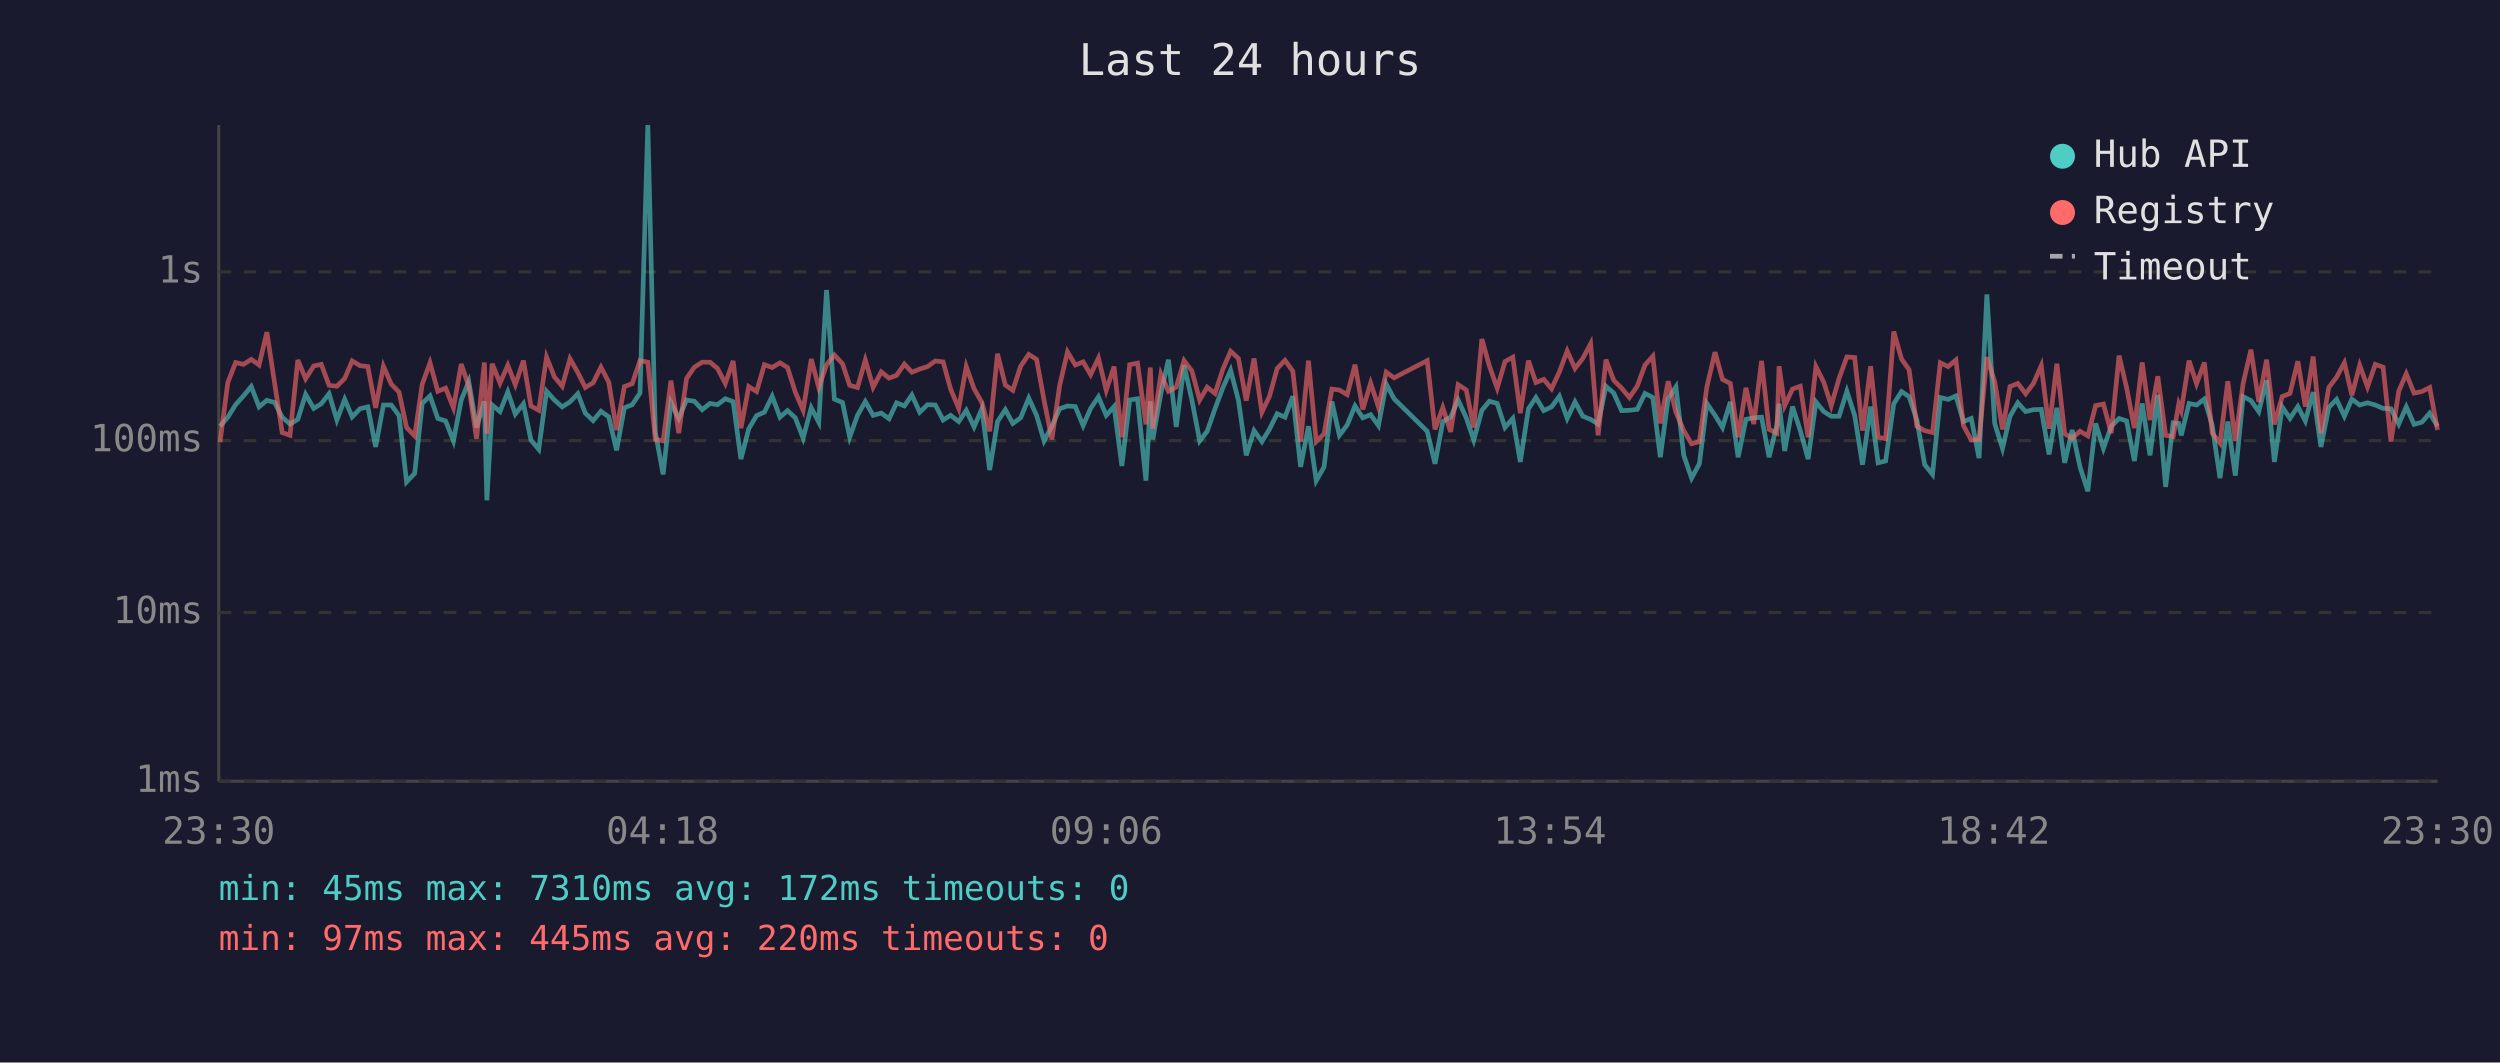
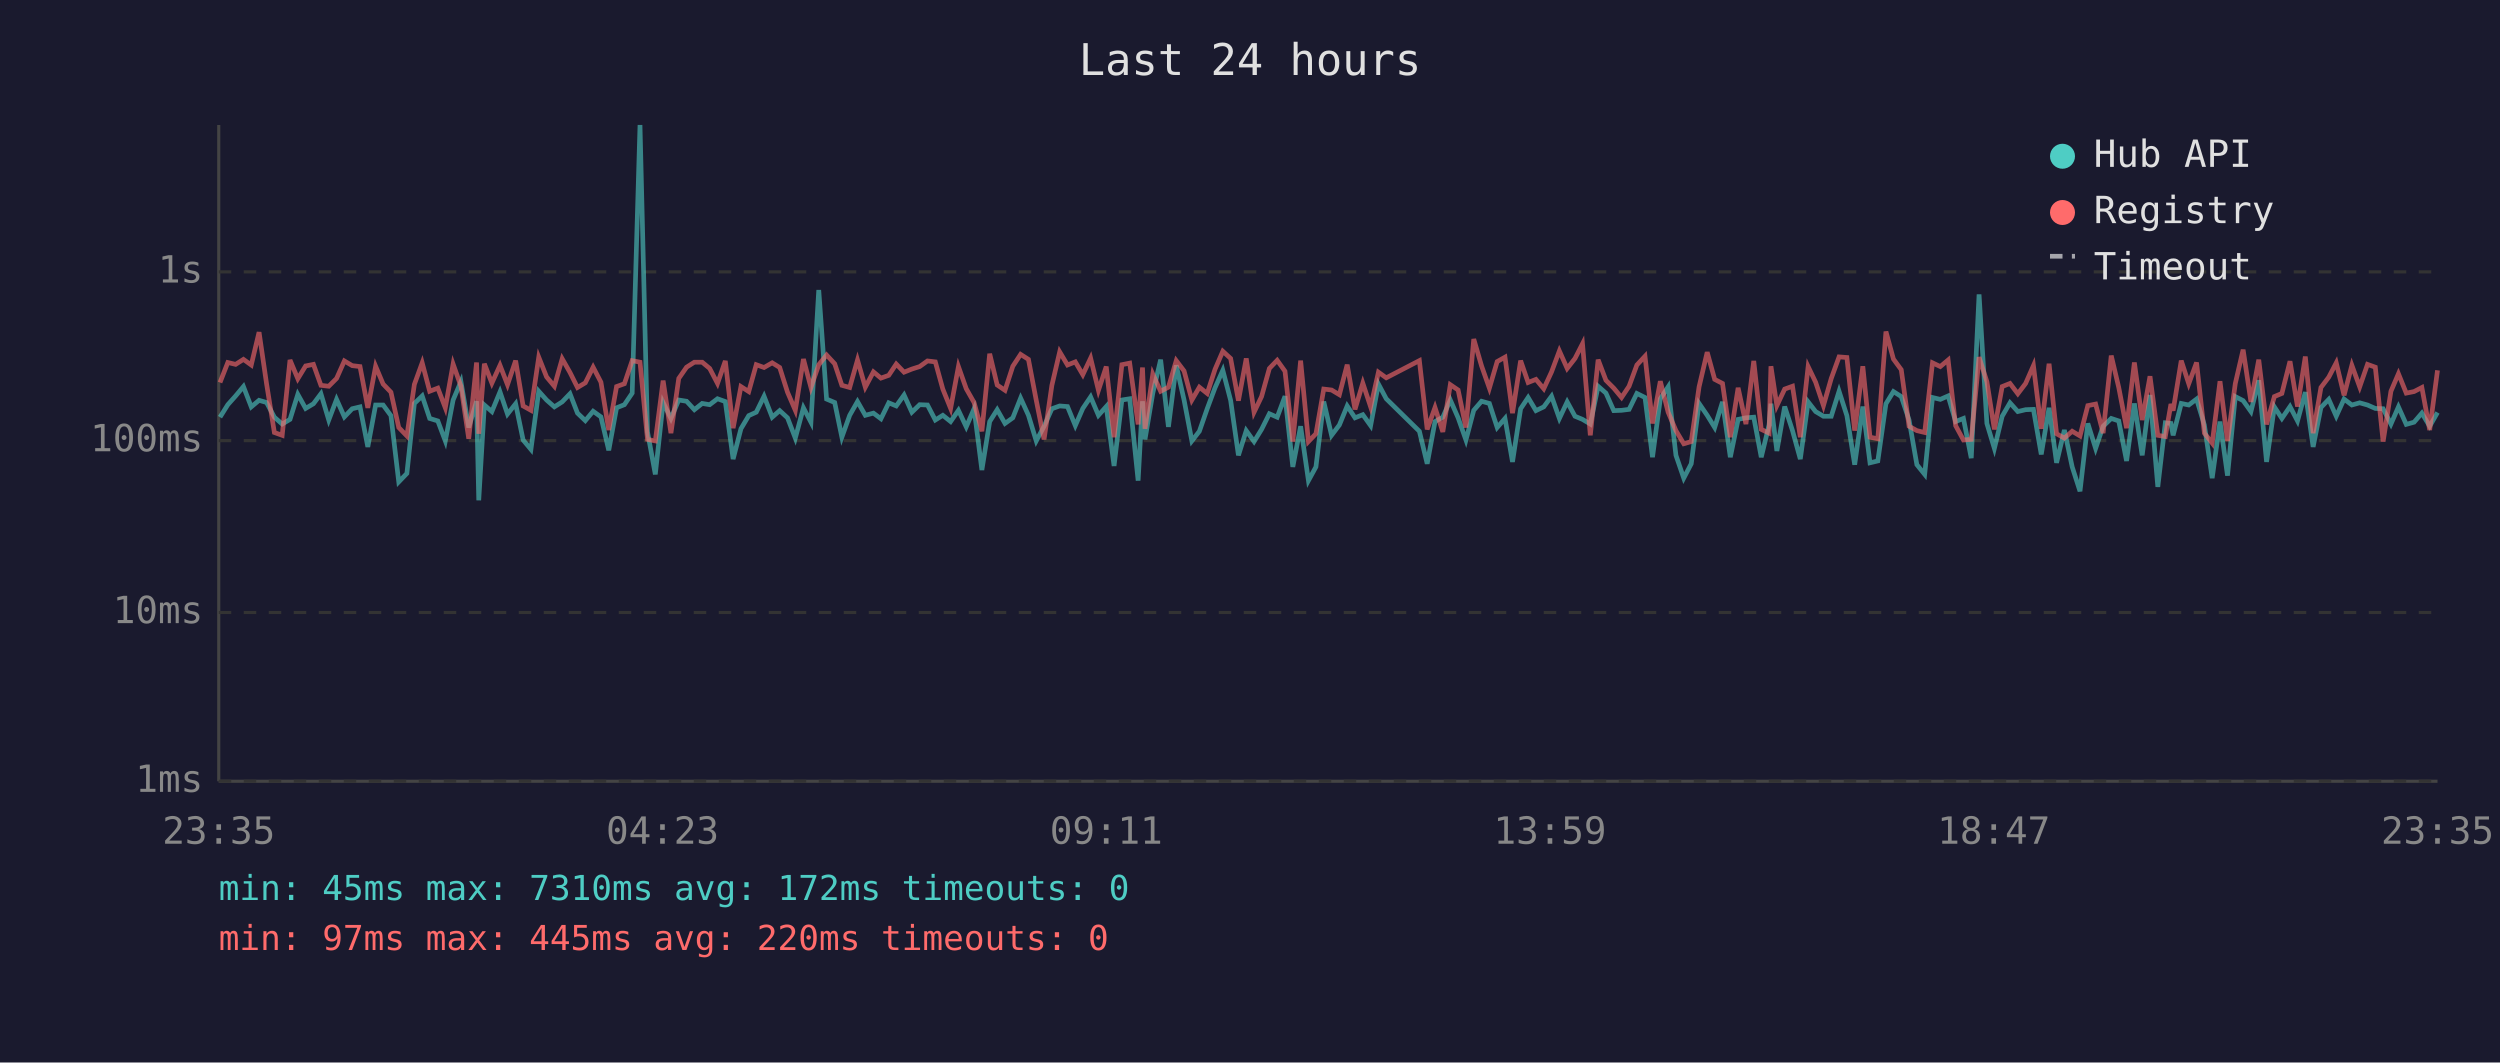
<svg xmlns="http://www.w3.org/2000/svg" viewBox="0 0 800 340" font-family="monospace" font-size="12">
  <rect width="800" height="340" fill="#1a1a2e" />
  <text x="400" y="24" fill="#e0e0e0" font-size="14" text-anchor="middle">Last 24 hours</text>
  <line x1="70" y1="40" x2="70" y2="250" stroke="#444" stroke-width="1" />
  <line x1="70" y1="250" x2="780" y2="250" stroke="#444" stroke-width="1" />
  <line x1="70" y1="250" x2="780" y2="250" stroke="#333" stroke-width="1" stroke-dasharray="4" />
  <text x="65" y="250" fill="#888" text-anchor="end" dominant-baseline="middle">1ms</text>
  <line x1="70" y1="196" x2="780" y2="196" stroke="#333" stroke-width="1" stroke-dasharray="4" />
  <text x="65" y="196" fill="#888" text-anchor="end" dominant-baseline="middle">10ms</text>
  <line x1="70" y1="141" x2="780" y2="141" stroke="#333" stroke-width="1" stroke-dasharray="4" />
  <text x="65" y="141" fill="#888" text-anchor="end" dominant-baseline="middle">100ms</text>
  <line x1="70" y1="87" x2="780" y2="87" stroke="#333" stroke-width="1" stroke-dasharray="4" />
  <text x="65" y="87" fill="#888" text-anchor="end" dominant-baseline="middle">1s</text>
-   <text x="70" y="270" fill="#888" text-anchor="middle">23:30</text>
-   <text x="212" y="270" fill="#888" text-anchor="middle">04:18</text>
-   <text x="354" y="270" fill="#888" text-anchor="middle">09:06</text>
-   <text x="496" y="270" fill="#888" text-anchor="middle">13:54</text>
-   <text x="638" y="270" fill="#888" text-anchor="middle">18:42</text>
-   <text x="780" y="270" fill="#888" text-anchor="middle">23:30</text>
-   <polyline points="70.4,136.4 72.9,133.5 75.4,129.5 77.9,126.7 80.4,123.7 82.9,130.2 85.4,128.1 87.9,128.8 90.3,133.5 92.8,135.7 95.3,134.2 97.8,126.2 100.4,130.7 102.8,129.2 105.3,126.0 107.8,134.4 110.3,127.8 112.7,133.4 115.2,130.8 117.7,130.2 120.2,143.0 122.7,129.6 125.2,129.6 127.7,133.0 130.1,154.2 132.7,151.5 135.1,129.1 137.6,126.7 140.1,133.9 142.6,134.7 145.1,141.1 147.6,128.0 150.0,122.1 152.5,136.8 155.0,128.4 155.8,160.1 157.5,129.6 160.0,131.7 162.5,125.4 164.9,132.5 167.5,129.2 169.9,140.8 172.4,143.8 174.9,125.2 177.4,128.0 179.9,130.2 182.4,128.6 184.9,126.0 187.3,132.2 189.8,134.6 192.3,131.6 194.8,133.4 197.3,144.1 199.8,130.5 202.3,129.5 204.8,125.8 207.3,40.0 209.7,138.2 212.2,151.8 214.7,128.8 217.2,133.9 219.7,128.0 222.2,128.4 224.7,131.1 227.2,129.1 229.6,129.5 232.1,127.6 234.6,128.5 237.1,146.9 239.6,137.2 242.1,133.0 244.6,131.9 247.1,126.8 249.6,133.5 252.0,131.4 254.5,133.7 257.0,140.2 259.6,130.5 262.0,135.1 264.5,92.8 267.0,127.7 269.6,128.8 271.9,139.9 274.4,132.9 276.9,128.5 279.4,132.9 282.0,132.2 284.5,134.0 286.9,128.9 289.4,129.9 291.8,126.4 294.3,131.9 296.8,129.5 299.3,129.6 301.8,134.4 304.2,132.9 306.8,134.9 309.2,131.3 311.7,136.6 314.2,130.8 316.7,150.4 319.2,134.9 321.7,131.1 324.1,135.5 326.6,133.7 329.2,127.4 331.7,132.9 334.1,141.1 336.6,136.4 339.1,130.8 341.6,129.9 344.1,130.1 346.6,136.2 349.0,130.7 351.5,127.0 354.0,132.9 356.5,130.1 359.0,149.1 361.5,128.0 364.0,127.6 366.7,153.8 368.1,128.4 368.9,140.6 371.5,125.8 373.9,115.1 376.4,136.6 378.9,116.9 381.4,128.0 383.9,141.1 386.3,138.0 388.8,130.8 391.3,124.1 393.8,118.5 396.3,128.1 398.8,145.7 401.3,137.8 403.8,141.3 406.2,137.4 408.7,132.4 411.2,133.5 413.7,126.8 416.2,149.4 418.7,136.4 421.2,153.8 423.7,149.4 426.2,128.5 428.6,139.3 431.1,136.0 433.6,129.9 436.1,133.7 438.6,132.7 441.1,136.2 443.6,122.9 446.1,127.6 456.7,138.0 459.2,148.4 461.7,134.9 464.2,133.5 466.6,128.0 469.2,133.7 471.6,140.8 474.2,131.3 476.6,128.4 479.1,129.1 481.6,136.8 484.1,133.9 486.5,147.8 489.1,130.8 491.5,127.2 494.0,131.4 496.5,130.2 499.0,126.8 501.5,133.9 504.0,128.6 506.5,133.2 509.0,134.2 511.4,135.7 513.9,123.6 516.4,125.8 518.9,131.4 521.4,131.3 523.9,131.0 526.4,125.9 528.9,127.2 531.3,146.3 533.8,127.6 536.3,123.8 538.8,145.7 541.3,153.0 543.8,148.4 546.2,129.1 548.8,132.9 551.2,136.8 553.7,128.6 556.2,146.3 558.7,134.2 561.2,133.7 563.7,133.5 566.1,146.3 568.6,136.0 569.3,129.2 571.1,144.3 573.6,130.1 576.1,137.8 578.6,146.9 581.1,128.6 583.6,131.7 586.0,133.2 588.5,133.2 591.0,125.2 593.5,133.0 596.0,148.7 598.6,130.1 601.0,148.1 603.4,147.5 606.0,129.2 608.5,125.3 610.9,126.9 613.4,134.4 615.9,148.7 618.4,151.8 620.9,127.2 623.4,127.8 625.9,126.7 628.3,134.9 630.8,133.9 633.3,146.6 635.8,94.2 638.3,135.5 640.8,143.5 643.2,133.2 645.7,128.9 648.2,131.7 650.7,131.1 653.2,131.0 655.7,145.4 658.2,130.5 660.7,148.1 663.1,137.6 665.6,149.4 668.1,157.2 670.6,135.5 673.1,143.5 675.6,136.4 678.1,133.9 680.5,134.7 683.0,147.5 685.5,129.1 688.0,145.7 690.5,126.4 693.0,155.8 695.4,135.3 697.2,135.5 698.0,139.3 700.5,129.1 702.9,129.6 705.4,127.7 707.9,136.0 710.4,153.0 712.9,134.9 715.3,152.2 717.8,126.9 720.3,128.2 722.8,131.7 725.3,121.7 727.8,147.8 730.3,130.2 732.8,133.9 735.3,130.1 737.7,134.7 740.2,125.5 742.7,143.0 745.2,130.4 747.7,127.8 750.2,133.2 752.6,127.7 755.1,129.6 757.6,128.9 760.1,129.6 762.6,130.7 765.1,130.8 767.6,135.7 770.0,130.2 772.5,135.8 775.0,135.1 777.5,132.2 780.0,136.4" fill="none" stroke="#4ecdc4" stroke-width="1.5" opacity="0.6" />
-   <polyline points="70.4,141.5 72.9,122.4 75.4,116.0 77.9,116.6 80.4,115.0 82.9,116.8 85.4,106.3 87.9,122.8 90.3,138.4 92.8,139.3 95.3,115.2 97.8,121.2 100.4,117.1 102.8,116.6 105.3,123.3 107.8,123.6 110.3,121.1 112.7,115.5 115.2,117.0 117.7,117.3 120.2,130.5 122.7,117.2 125.2,122.9 127.7,125.5 130.1,136.8 132.7,139.5 135.1,123.0 137.6,116.1 140.1,125.2 142.6,124.2 145.1,130.5 147.6,116.5 150.0,123.6 152.5,140.4 155.0,116.0 155.8,138.8 157.5,116.4 160.0,122.6 162.5,116.9 164.9,123.1 167.5,115.4 169.9,129.9 172.4,131.3 174.9,114.3 177.4,120.6 179.9,123.6 182.4,114.8 184.9,119.2 187.3,124.0 189.8,122.5 192.3,117.5 194.8,122.3 197.3,137.6 199.8,123.7 202.3,122.8 204.8,115.4 207.3,115.9 209.7,140.6 212.2,141.1 214.7,121.8 217.2,138.6 219.7,121.1 222.2,117.5 224.7,115.9 227.2,115.9 229.6,117.9 232.1,122.7 234.6,115.5 237.1,137.0 239.6,123.7 242.1,125.3 244.6,116.7 247.1,117.6 249.6,116.1 252.0,117.6 254.5,125.5 257.0,131.3 259.6,114.9 262.0,124.0 264.5,116.7 267.0,113.6 269.6,116.4 271.9,123.3 274.4,124.0 276.9,115.2 279.4,123.9 282.0,119.0 284.5,121.0 286.9,120.1 289.4,116.5 291.8,119.1 294.3,118.1 296.8,117.3 299.3,115.5 301.8,115.8 304.2,124.5 306.8,130.7 309.2,117.3 311.7,124.4 314.2,128.8 316.7,138.0 319.2,113.2 321.7,123.2 324.1,124.9 326.6,117.2 329.2,113.4 331.7,115.0 334.1,128.1 336.6,140.6 339.1,123.3 341.6,112.6 344.1,116.8 346.6,115.8 349.0,119.9 351.5,114.6 354.0,124.9 356.5,117.3 359.0,139.9 361.5,116.7 364.0,116.2 366.7,135.8 368.1,117.6 368.9,137.2 371.5,119.7 373.9,125.2 376.4,123.9 378.9,115.4 381.4,118.7 383.9,128.0 386.3,123.9 388.8,125.9 391.3,118.2 393.8,112.4 396.3,114.7 398.8,128.2 401.3,114.7 403.8,131.9 406.2,126.9 408.7,117.9 411.2,115.3 413.7,118.8 416.2,141.3 418.7,115.4 421.2,141.3 423.7,138.8 426.2,124.5 428.6,124.8 431.1,126.3 433.6,116.7 436.1,131.0 438.6,122.6 441.1,130.2 443.6,119.1 446.1,120.9 456.7,115.4 459.2,137.4 461.7,130.4 464.2,138.2 466.6,123.1 469.2,124.8 471.6,136.8 474.2,108.5 476.6,117.1 479.1,124.2 481.6,115.7 484.1,114.3 486.5,132.2 489.1,115.4 491.5,122.4 494.0,121.4 496.5,124.4 499.0,119.0 501.5,112.3 504.0,117.9 506.5,114.7 509.0,110.0 511.4,139.3 513.9,115.1 516.4,121.7 518.9,124.2 521.4,127.2 523.9,123.6 526.4,116.8 528.9,114.0 531.3,135.5 533.8,122.0 536.3,131.9 538.8,137.8 541.3,142.0 543.8,141.3 546.2,123.8 548.8,112.7 551.2,121.4 553.7,122.7 556.2,139.9 558.7,124.1 561.2,135.7 563.7,115.5 566.1,137.4 568.6,138.6 569.3,117.2 571.1,129.8 573.6,124.5 576.1,123.6 578.6,139.9 581.1,117.3 583.6,122.3 586.0,129.8 588.5,121.1 591.0,114.2 593.5,114.4 596.0,137.8 598.6,117.2 601.0,139.9 603.4,140.4 606.0,106.1 608.5,114.9 610.9,118.3 613.4,136.4 615.9,137.8 618.4,138.4 620.9,116.1 623.4,117.3 625.9,115.2 628.3,136.2 630.8,140.8 633.3,140.6 635.8,114.3 638.3,122.1 640.8,137.4 643.2,123.7 645.7,122.7 648.2,126.0 650.7,122.7 653.2,117.0 655.7,137.2 658.2,116.4 660.7,138.8 663.1,140.2 665.6,138.0 668.1,139.5 670.6,129.8 673.1,129.3 675.6,138.6 678.1,113.8 680.5,124.0 683.0,137.0 685.5,116.0 688.0,134.4 690.5,120.4 693.0,139.3 695.4,139.7 697.2,129.3 698.0,131.4 700.5,115.4 702.9,122.8 705.4,116.0 707.9,138.6 710.4,141.8 712.9,122.0 715.3,141.1 717.8,122.7 720.3,111.9 722.8,128.6 725.3,115.1 727.8,135.8 730.3,126.9 732.8,125.9 735.3,115.6 737.7,130.1 740.2,114.1 742.7,138.6 745.2,124.0 747.7,120.7 750.2,116.1 752.6,126.5 755.1,116.9 757.6,123.8 760.1,116.6 762.6,117.5 765.1,141.3 767.6,125.2 770.0,119.6 772.5,125.8 775.0,125.3 777.5,124.0 780.0,137.6" fill="none" stroke="#ff6b6b" stroke-width="1.5" opacity="0.6" />
+   <text x="70" y="270" fill="#888" text-anchor="middle">23:35</text>
+   <text x="212" y="270" fill="#888" text-anchor="middle">04:23</text>
+   <text x="354" y="270" fill="#888" text-anchor="middle">09:11</text>
+   <text x="496" y="270" fill="#888" text-anchor="middle">13:59</text>
+   <text x="638" y="270" fill="#888" text-anchor="middle">18:47</text>
+   <text x="780" y="270" fill="#888" text-anchor="middle">23:35</text>
+   <polyline points="70.4,133.5 72.9,129.5 75.4,126.7 77.9,123.7 80.4,130.2 82.9,128.1 85.3,128.8 87.8,133.5 90.3,135.7 92.8,134.2 95.3,126.2 97.8,130.7 100.3,129.2 102.7,126.0 105.2,134.4 107.7,127.8 110.2,133.4 112.7,130.8 115.2,130.2 117.7,143.0 120.2,129.6 122.6,129.6 125.1,133.0 127.6,154.2 130.2,151.5 132.6,129.1 135.1,126.7 137.5,133.9 140.1,134.7 142.5,141.1 145.0,128.0 147.5,122.1 150.0,136.8 152.5,128.4 153.2,160.1 155.0,129.6 157.4,131.7 160.0,125.4 162.4,132.5 165.0,129.2 167.4,140.8 169.9,143.8 172.4,125.2 174.9,128.0 177.4,130.2 179.9,128.6 182.4,126.0 184.8,132.2 187.3,134.6 189.8,131.6 192.3,133.4 194.8,144.1 197.3,130.5 199.8,129.5 202.3,125.8 204.8,40.0 207.2,138.2 209.7,151.8 212.2,128.8 214.7,133.9 217.2,128.0 219.7,128.4 222.2,131.1 224.7,129.1 227.1,129.5 229.6,127.6 232.1,128.5 234.6,146.9 237.1,137.2 239.6,133.0 242.0,131.9 244.5,126.8 247.1,133.5 249.5,131.4 252.0,133.7 254.5,140.2 257.1,130.5 259.5,135.1 262.0,92.8 264.5,127.7 267.1,128.8 269.4,139.9 271.9,132.9 274.4,128.5 276.9,132.9 279.5,132.2 281.9,134.0 284.4,128.9 286.8,129.9 289.3,126.4 291.8,131.9 294.3,129.5 296.8,129.6 299.3,134.4 301.7,132.9 304.2,134.9 306.7,131.3 309.2,136.6 311.7,130.8 314.2,150.4 316.7,134.9 319.1,131.1 321.6,135.5 324.1,133.7 326.6,127.4 329.1,132.9 331.6,141.1 334.1,136.4 336.6,130.8 339.1,129.9 341.6,130.1 344.1,136.2 346.5,130.7 349.0,127.0 351.5,132.9 354.0,130.1 356.5,149.1 359.0,128.0 361.5,127.6 364.2,153.8 365.6,128.4 366.4,140.6 368.9,125.8 371.4,115.1 373.9,136.6 376.4,116.9 378.9,128.0 381.4,141.1 383.8,138.0 386.3,130.8 388.8,124.1 391.3,118.5 393.8,128.1 396.3,145.7 398.8,137.8 401.3,141.3 403.7,137.4 406.2,132.4 408.7,133.5 411.2,126.8 413.7,149.4 416.2,136.4 418.7,153.8 421.1,149.4 423.6,128.5 426.1,139.3 428.6,136.0 431.1,129.9 433.6,133.7 436.1,132.7 438.6,136.2 441.1,122.9 443.6,127.6 454.2,138.0 456.7,148.4 459.2,134.9 461.7,133.5 464.1,128.0 466.6,133.7 469.1,140.8 471.6,131.3 474.1,128.4 476.6,129.1 479.1,136.8 481.6,133.9 484.0,147.8 486.6,130.8 489.0,127.2 491.5,131.4 494.0,130.2 496.5,126.8 499.0,133.9 501.5,128.6 504.0,133.2 506.4,134.2 508.9,135.7 511.4,123.6 513.9,125.8 516.4,131.4 518.9,131.3 521.3,131.0 523.8,125.9 526.4,127.2 528.8,146.3 531.3,127.6 533.8,123.8 536.3,145.7 538.8,153.0 541.2,148.4 543.7,129.1 546.3,132.9 548.7,136.8 551.2,128.6 553.7,146.3 556.2,134.2 558.7,133.7 561.2,133.5 563.6,146.3 566.1,136.0 566.7,129.2 568.6,144.3 571.1,130.1 573.6,137.8 576.1,146.9 578.6,128.6 581.0,131.7 583.5,133.2 586.0,133.2 588.5,125.2 591.0,133.0 593.5,148.7 596.1,130.1 598.4,148.1 600.9,147.5 603.5,129.2 605.9,125.3 608.4,126.9 610.9,134.4 613.4,148.7 615.9,151.8 618.4,127.2 620.9,127.8 623.4,126.7 625.8,134.9 628.3,133.9 630.8,146.6 633.3,94.2 635.8,135.5 638.2,143.5 640.7,133.2 643.2,128.9 645.7,131.7 648.2,131.1 650.7,131.0 653.2,145.4 655.7,130.5 658.1,148.1 660.6,137.6 663.1,149.4 665.6,157.2 668.1,135.5 670.6,143.5 673.0,136.4 675.6,133.9 678.0,134.7 680.5,147.5 683.0,129.1 685.5,145.7 688.0,126.4 690.5,155.8 692.9,135.3 694.7,135.5 695.4,139.3 698.0,129.1 700.4,129.6 702.9,127.7 705.4,136.0 707.9,153.0 710.4,134.9 712.8,152.2 715.3,126.9 717.8,128.2 720.3,131.7 722.8,121.7 725.3,147.8 727.8,130.2 730.2,133.9 732.8,130.1 735.2,134.7 737.7,125.5 740.2,143.0 742.7,130.4 745.2,127.8 747.6,133.2 750.1,127.7 752.6,129.6 755.1,128.9 757.6,129.6 760.1,130.7 762.6,130.8 765.1,135.7 767.5,130.2 770.0,135.8 772.5,135.1 775.0,132.2 777.5,136.4 780.0,132.0" fill="none" stroke="#4ecdc4" stroke-width="1.5" opacity="0.6" />
+   <polyline points="70.4,122.4 72.9,116.0 75.4,116.6 77.9,115.0 80.4,116.8 82.9,106.3 85.3,122.8 87.8,138.4 90.3,139.3 92.8,115.2 95.3,121.2 97.8,117.1 100.3,116.6 102.7,123.3 105.2,123.6 107.7,121.1 110.2,115.5 112.7,117.0 115.2,117.3 117.7,130.5 120.2,117.2 122.6,122.9 125.1,125.5 127.6,136.8 130.2,139.5 132.6,123.0 135.1,116.1 137.5,125.2 140.1,124.2 142.5,130.5 145.0,116.5 147.5,123.6 150.0,140.4 152.5,116.0 153.2,138.8 155.0,116.4 157.4,122.6 160.0,116.9 162.4,123.1 165.0,115.4 167.4,129.9 169.9,131.3 172.4,114.3 174.9,120.6 177.4,123.6 179.9,114.8 182.4,119.2 184.8,124.0 187.3,122.5 189.8,117.5 192.3,122.3 194.8,137.6 197.3,123.7 199.8,122.8 202.3,115.4 204.8,115.9 207.2,140.6 209.7,141.1 212.2,121.8 214.7,138.6 217.2,121.1 219.7,117.5 222.2,115.9 224.7,115.9 227.1,117.9 229.6,122.7 232.1,115.5 234.6,137.0 237.1,123.7 239.6,125.3 242.0,116.7 244.5,117.6 247.1,116.1 249.5,117.6 252.0,125.5 254.5,131.3 257.1,114.9 259.5,124.0 262.0,116.7 264.5,113.6 267.1,116.4 269.4,123.3 271.9,124.0 274.4,115.2 276.9,123.9 279.5,119.0 281.9,121.0 284.4,120.1 286.8,116.5 289.3,119.1 291.8,118.1 294.3,117.3 296.8,115.5 299.3,115.8 301.7,124.5 304.2,130.7 306.7,117.3 309.2,124.4 311.7,128.8 314.2,138.0 316.7,113.2 319.1,123.2 321.6,124.9 324.1,117.2 326.6,113.4 329.1,115.0 331.6,128.1 334.1,140.6 336.6,123.3 339.1,112.6 341.6,116.8 344.1,115.8 346.5,119.9 349.0,114.6 351.5,124.9 354.0,117.3 356.5,139.9 359.0,116.7 361.5,116.2 364.2,135.8 365.6,117.6 366.4,137.2 368.9,119.7 371.4,125.2 373.9,123.9 376.4,115.4 378.9,118.7 381.4,128.0 383.8,123.9 386.3,125.9 388.8,118.2 391.3,112.4 393.8,114.7 396.3,128.2 398.8,114.7 401.3,131.9 403.7,126.9 406.2,117.9 408.7,115.3 411.2,118.8 413.7,141.3 416.2,115.4 418.7,141.3 421.1,138.8 423.6,124.5 426.1,124.8 428.6,126.3 431.1,116.7 433.6,131.0 436.1,122.6 438.6,130.2 441.1,119.1 443.6,120.9 454.2,115.4 456.7,137.4 459.2,130.4 461.7,138.2 464.1,123.1 466.6,124.8 469.1,136.8 471.6,108.5 474.1,117.1 476.6,124.2 479.1,115.7 481.6,114.3 484.0,132.2 486.6,115.4 489.0,122.4 491.5,121.4 494.0,124.4 496.5,119.0 499.0,112.3 501.5,117.9 504.0,114.7 506.4,110.0 508.9,139.3 511.4,115.1 513.9,121.7 516.4,124.2 518.9,127.2 521.3,123.6 523.8,116.8 526.4,114.0 528.8,135.5 531.3,122.0 533.8,131.9 536.3,137.8 538.8,142.0 541.2,141.3 543.7,123.8 546.3,112.7 548.7,121.4 551.2,122.7 553.7,139.9 556.2,124.1 558.7,135.7 561.2,115.5 563.6,137.4 566.1,138.6 566.7,117.2 568.6,129.8 571.1,124.5 573.6,123.6 576.1,139.9 578.6,117.3 581.0,122.3 583.5,129.8 586.0,121.1 588.5,114.2 591.0,114.4 593.5,137.8 596.1,117.2 598.4,139.9 600.9,140.4 603.5,106.1 605.9,114.9 608.4,118.3 610.9,136.4 613.4,137.8 615.9,138.4 618.4,116.1 620.9,117.3 623.4,115.2 625.8,136.2 628.3,140.8 630.8,140.6 633.3,114.3 635.8,122.1 638.2,137.4 640.7,123.7 643.2,122.7 645.7,126.0 648.2,122.7 650.7,117.0 653.2,137.2 655.7,116.4 658.1,138.8 660.6,140.2 663.1,138.0 665.6,139.5 668.1,129.8 670.6,129.3 673.0,138.6 675.6,113.8 678.0,124.0 680.5,137.0 683.0,116.0 685.5,134.4 688.0,120.4 690.5,139.3 692.9,139.7 694.7,129.3 695.4,131.4 698.0,115.4 700.4,122.8 702.9,116.0 705.4,138.6 707.9,141.8 710.4,122.0 712.8,141.1 715.3,122.7 717.8,111.9 720.3,128.6 722.8,115.1 725.3,135.8 727.8,126.9 730.2,125.9 732.8,115.6 735.2,130.1 737.7,114.1 740.2,138.6 742.7,124.0 745.2,120.7 747.6,116.1 750.1,126.5 752.6,116.9 755.1,123.8 757.6,116.6 760.1,117.5 762.6,141.3 765.1,125.2 767.5,119.6 770.0,125.8 772.5,125.3 775.0,124.0 777.5,137.6 780.0,118.5" fill="none" stroke="#ff6b6b" stroke-width="1.5" opacity="0.6" />
  <circle cx="660" cy="50" r="4" fill="#4ecdc4" />
  <text x="670" y="50" fill="#e0e0e0" dominant-baseline="middle">Hub API</text>
  <circle cx="660" cy="68" r="4" fill="#ff6b6b" />
  <text x="670" y="68" fill="#e0e0e0" dominant-baseline="middle">Registry</text>
  <line x1="656" y1="82" x2="664" y2="82" stroke="#e0e0e0" stroke-width="1.5" stroke-dasharray="4,3" opacity="0.7" />
  <text x="670" y="86" fill="#e0e0e0" dominant-baseline="middle">Timeout</text>
  <text x="70" y="288" fill="#4ecdc4" font-size="11">min: 45ms  max: 7310ms  avg: 172ms  timeouts: 0</text>
  <text x="70" y="304" fill="#ff6b6b" font-size="11">min: 97ms  max: 445ms  avg: 220ms  timeouts: 0</text>
</svg>
